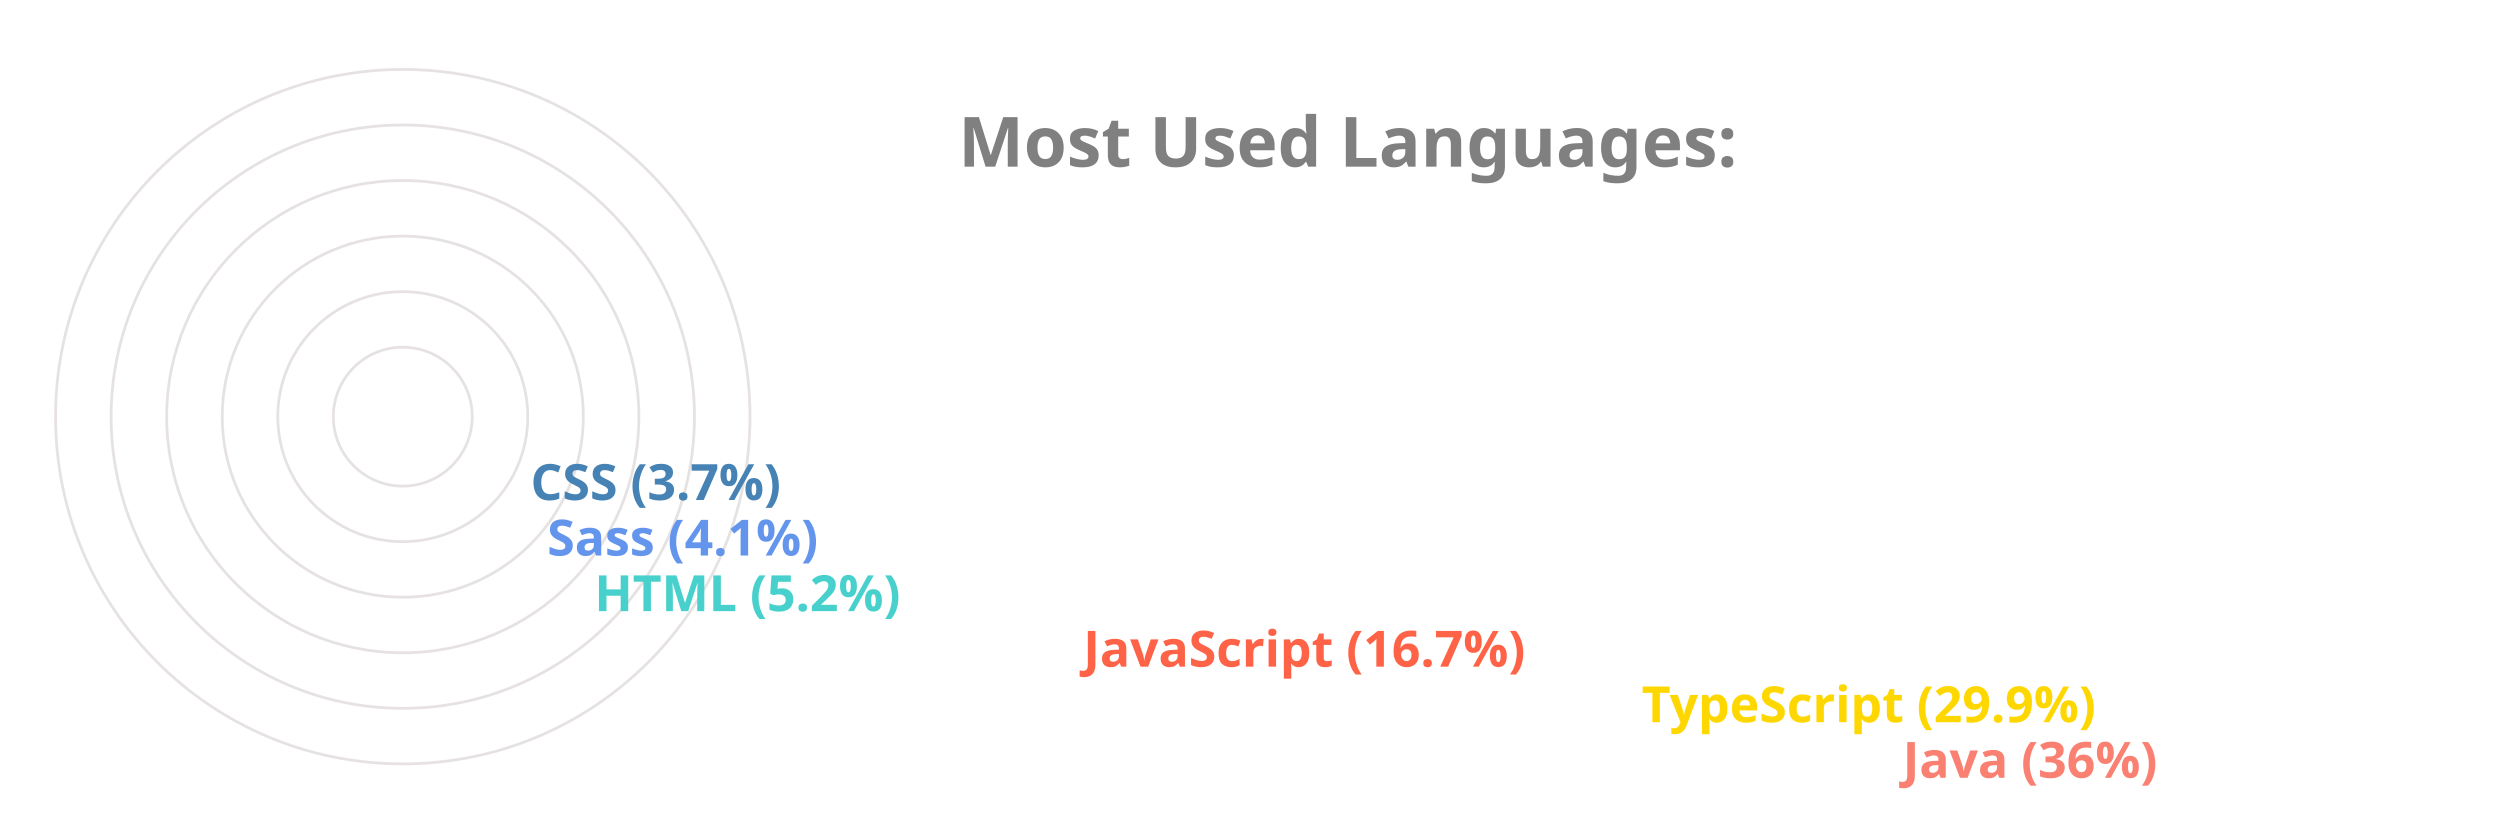
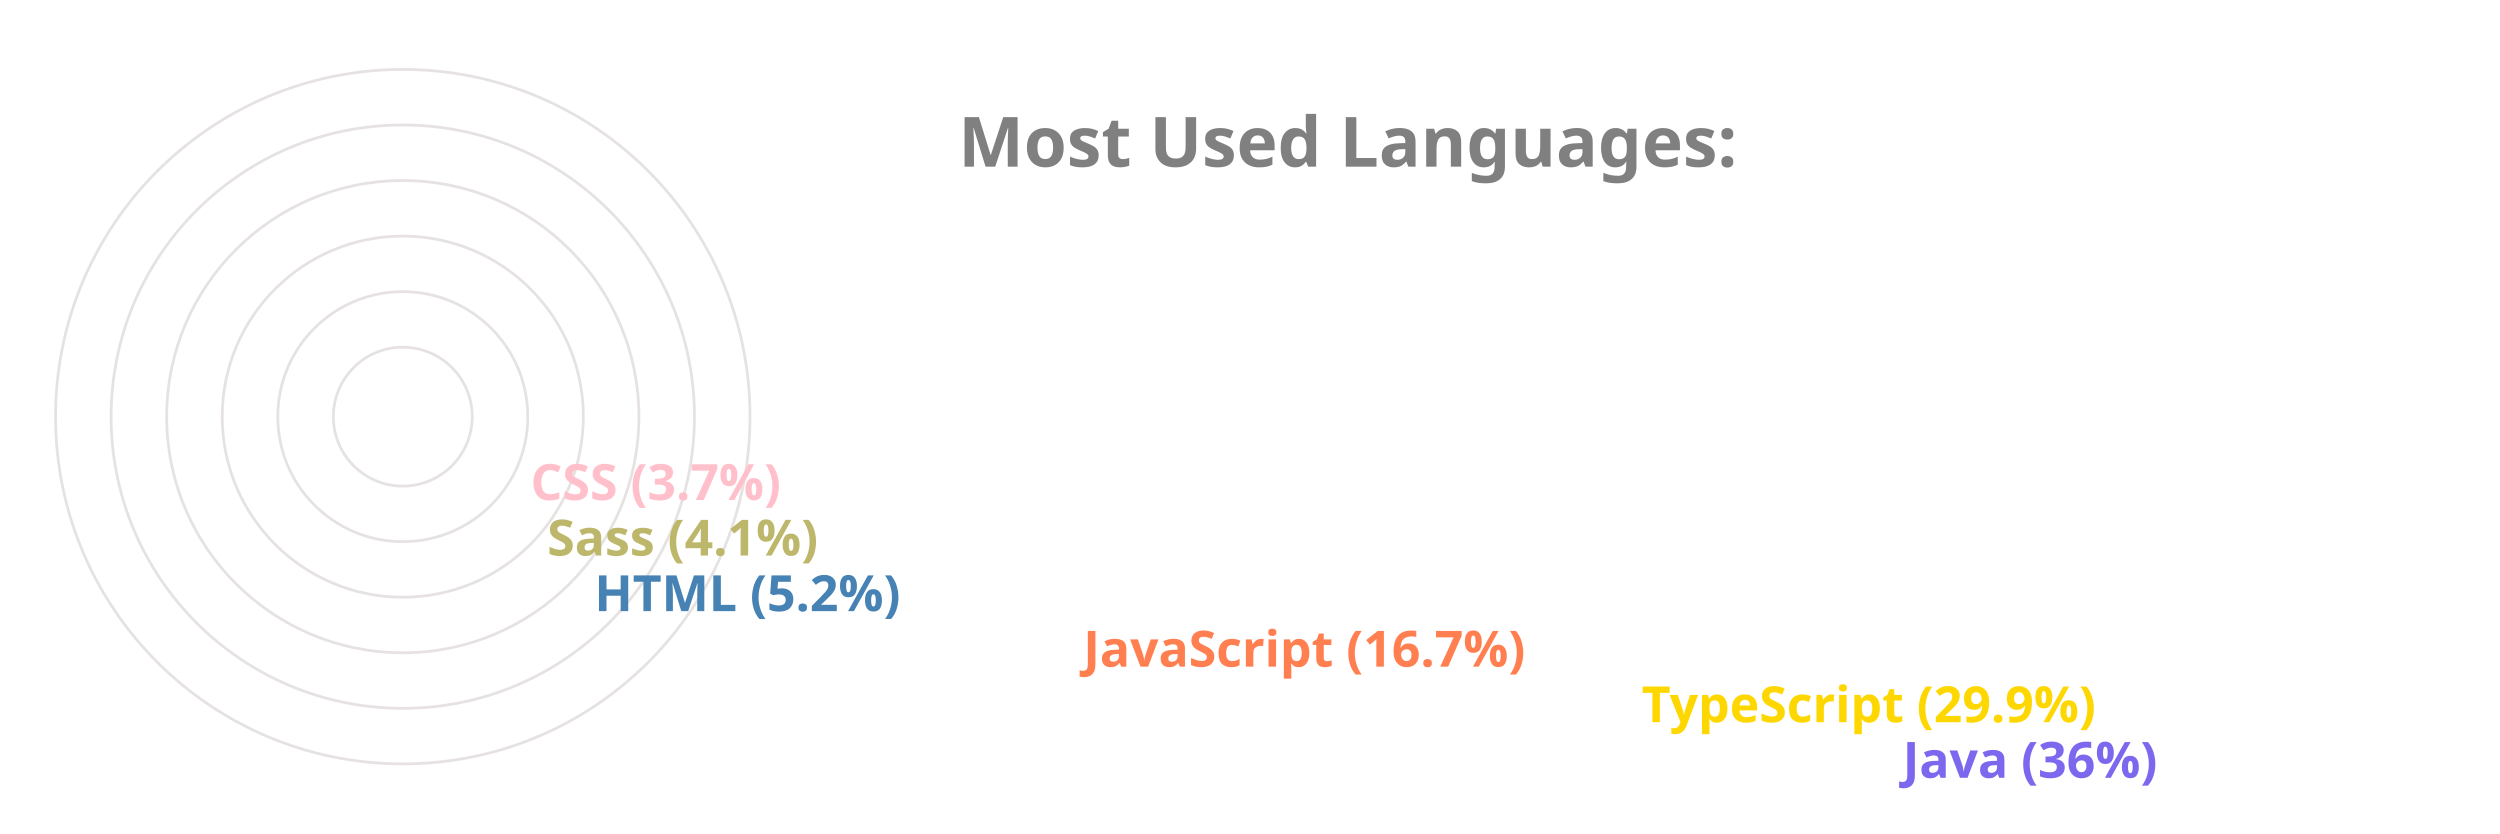
<svg xmlns="http://www.w3.org/2000/svg" viewBox="0 0 650 300" height="200px" width="600px">
  <style>
		.label {
			font: bold 25px sans-serif;
			color: #404040;
			-webkit-text-stroke: 1px white;
	  	}
		.name {
			font: bold 18px sans-serif;
			color: #404040;
	  	}

		.line {
			stroke-dasharray: 1000;
			stroke-dashoffset: 1000;
			animation: dash 3.5s ease-in-out forwards;	
			animation-iteration-count: infinite;
			animation-direction: alternate-reverse;
		}

		.path {
			stroke-dasharray: 1000;
			stroke-dashoffset: 1000;
			animation: dash 3.5s ease-in-out forwards;	
			animation-iteration-count: infinite;
			animation-direction: alternate-reverse;
		}
		  
		@keyframes dash {
			to {
				stroke-dashoffset: 0;
			}
		}

	</style>
  <g stroke="#E6E2E1" fill="none" stroke-width="1">
    <circle cx="20" cy="150" r="125" />
    <circle cx="20" cy="150" r="105" />
    <circle cx="20" cy="150" r="85" />
    <circle cx="20" cy="150" r="65" />
    <circle cx="20" cy="150" r="45" />
    <circle cx="20" cy="150" r="25" />
  </g>
  <g fill="none" stroke-width="20" class="line">
-     <line x2="550" y2="275" x1="20" y1="275" stroke="Salmon" />
+     <line x2="550" y2="275" x1="20" y1="275" stroke="MediumSlateBlue" />
    <line x2="456" y2="255" x1="20" y1="255" stroke="Gold" />
-     <line x2="255" y2="235" x1="20" y1="235" stroke="Tomato" />
-     <line x2="79" y2="215" x1="20" y1="215" stroke="MediumTurquoise" />
-     <line x2="62" y2="195" x1="20" y1="195" stroke="CornflowerBlue" />
-     <line x2="56" y2="175" x1="20" y1="175" stroke="SteelBlue" />
+     <line x2="255" y2="235" x1="20" y1="235" stroke="Coral" />
+     <line x2="79" y2="215" x1="20" y1="215" stroke="SteelBlue" />
+     <line x2="62" y2="195" x1="20" y1="195" stroke="DarkKhaki" />
+     <line x2="56" y2="175" x1="20" y1="175" stroke="Pink" />
  </g>
  <g fill="none" stroke-width="20" stroke-linecap="round" class="path">
-     <path d="M 20 275 A 125 125 45 0 1 -81 76" stroke="Salmon" />
+     <path d="M 20 275 A 125 125 45 0 1 -81 76" stroke="MediumSlateBlue" />
    <path d="M 20 255 A 105 105 45 0 1 -70 97" stroke="Gold" />
-     <path d="M 20 235 A 85 85 45 0 1 -61 125" stroke="Tomato" />
-     <path d="M 20 215 A 65 65 45 0 1 -44 144" stroke="MediumTurquoise" />
-     <path d="M 20 195 A 45 45 45 0 1 -24 146" stroke="CornflowerBlue" />
-     <path d="M 20 175 A 25 25 45 0 1 -4 148" stroke="SteelBlue" />
+     <path d="M 20 235 A 85 85 45 0 1 -61 125" stroke="Coral" />
+     <path d="M 20 215 A 65 65 45 0 1 -44 144" stroke="SteelBlue" />
+     <path d="M 20 195 A 45 45 45 0 1 -24 146" stroke="DarkKhaki" />
+     <path d="M 20 175 A 25 25 45 0 1 -4 148" stroke="Pink" />
  </g>
  <g class="name">
-     <text x="560" y="280" fill="Salmon">Java (36%)</text>
+     <text x="560" y="280" fill="MediumSlateBlue">Java (36%)</text>
    <text x="466" y="260" fill="Gold">TypeScript (29.9%)</text>
-     <text x="265" y="240" fill="Tomato">JavaScript (16.7%)</text>
-     <text x="89" y="220" fill="MediumTurquoise">HTML (5.2%)</text>
-     <text x="72" y="200" fill="CornflowerBlue">Sass (4.1%)</text>
-     <text x="66" y="180" fill="SteelBlue">CSS (3.7%)</text>
+     <text x="265" y="240" fill="Coral">JavaScript (16.7%)</text>
+     <text x="89" y="220" fill="SteelBlue">HTML (5.2%)</text>
+     <text x="72" y="200" fill="DarkKhaki">Sass (4.1%)</text>
+     <text x="66" y="180" fill="Pink">CSS (3.7%)</text>
  </g>
  <g class="label">
    <text x="220" y="60" fill="grey">Most Used Languages:</text>
  </g>
</svg>
